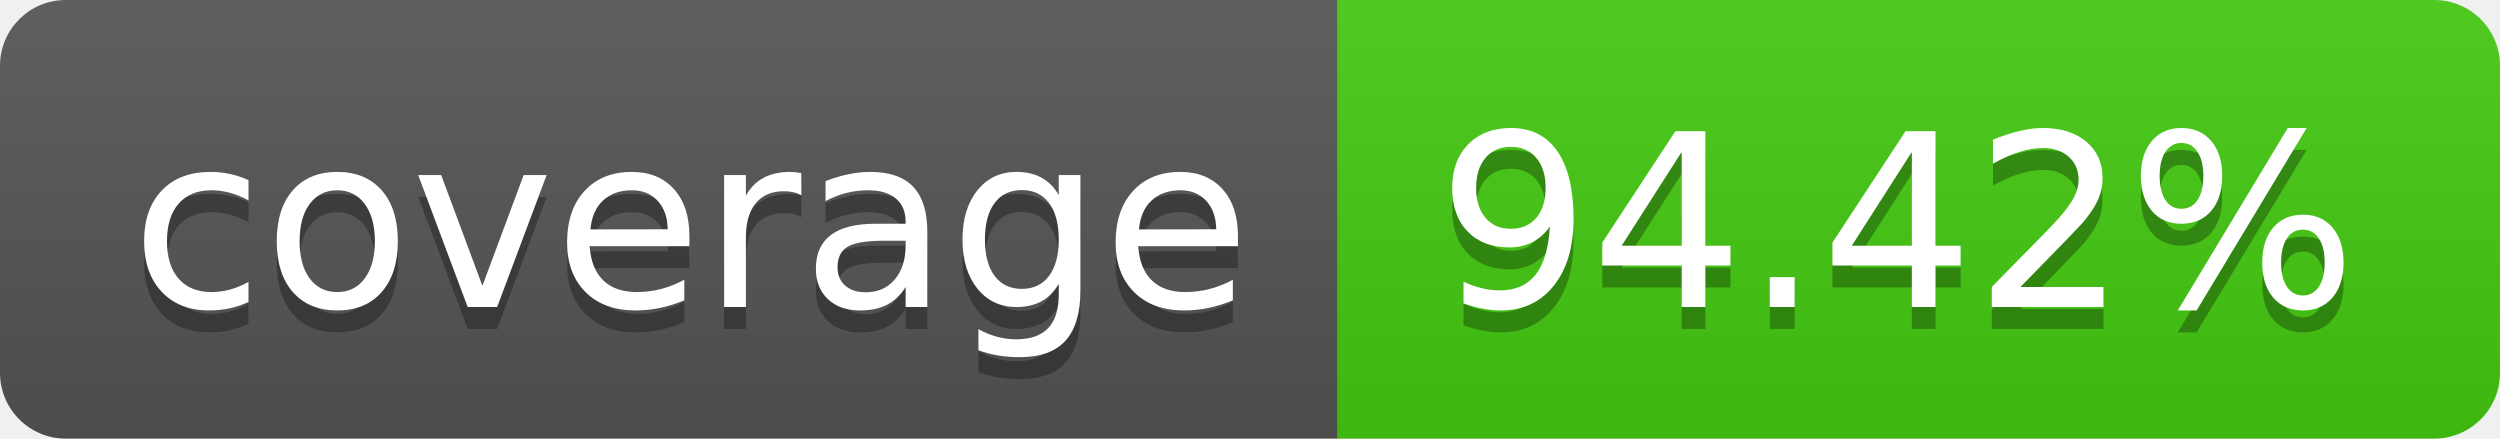
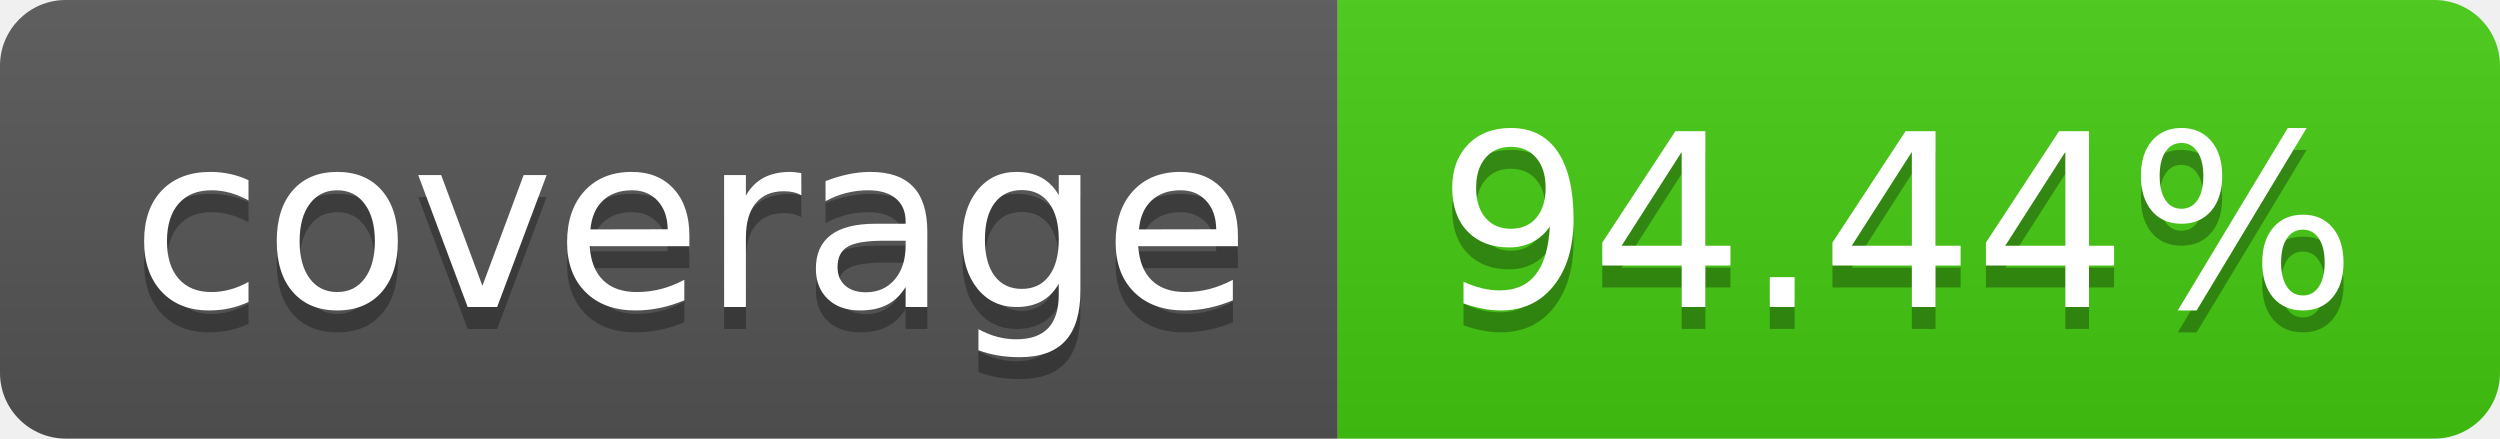
- <svg xmlns="http://www.w3.org/2000/svg" width="114" height="20" role="img" aria-label="coverage: 94.42%">
+ <svg xmlns="http://www.w3.org/2000/svg" width="114" height="20" role="img" aria-label="coverage: 94.44%">
  <linearGradient id="s" x2="0" y2="100%">
    <stop offset="0" stop-color="#bbb" stop-opacity=".1" />
    <stop offset="1" stop-opacity=".1" />
  </linearGradient>
  <clipPath id="r">
    <rect width="114" height="20" rx="3" fill="#fff" />
  </clipPath>
  <g clip-path="url(#r)">
    <rect width="61" height="20" fill="#555" />
    <rect x="61" width="53" height="20" fill="#4c1" />
    <rect width="114" height="20" fill="url(#s)" />
  </g>
  <g fill="#fff" text-anchor="middle" font-family="Verdana,Geneva,DejaVu Sans,sans-serif" text-rendering="geometricPrecision" font-size="110">
    <text aria-hidden="true" x="315" y="150" fill="#010101" fill-opacity=".3" transform="scale(.1)" textLength="510">coverage</text>
    <text x="315" y="140" transform="scale(.1)" fill="#fff" textLength="510">coverage</text>
-     <text aria-hidden="true" x="865" y="150" fill="#010101" fill-opacity=".3" transform="scale(.1)" textLength="430">94.42%</text>
-     <text x="865" y="140" transform="scale(.1)" fill="#fff" textLength="430">94.42%</text>
+     <text aria-hidden="true" x="865" y="150" fill="#010101" fill-opacity=".3" transform="scale(.1)" textLength="430">94.44%</text>
+     <text x="865" y="140" transform="scale(.1)" fill="#fff" textLength="430">94.44%</text>
  </g>
</svg>
